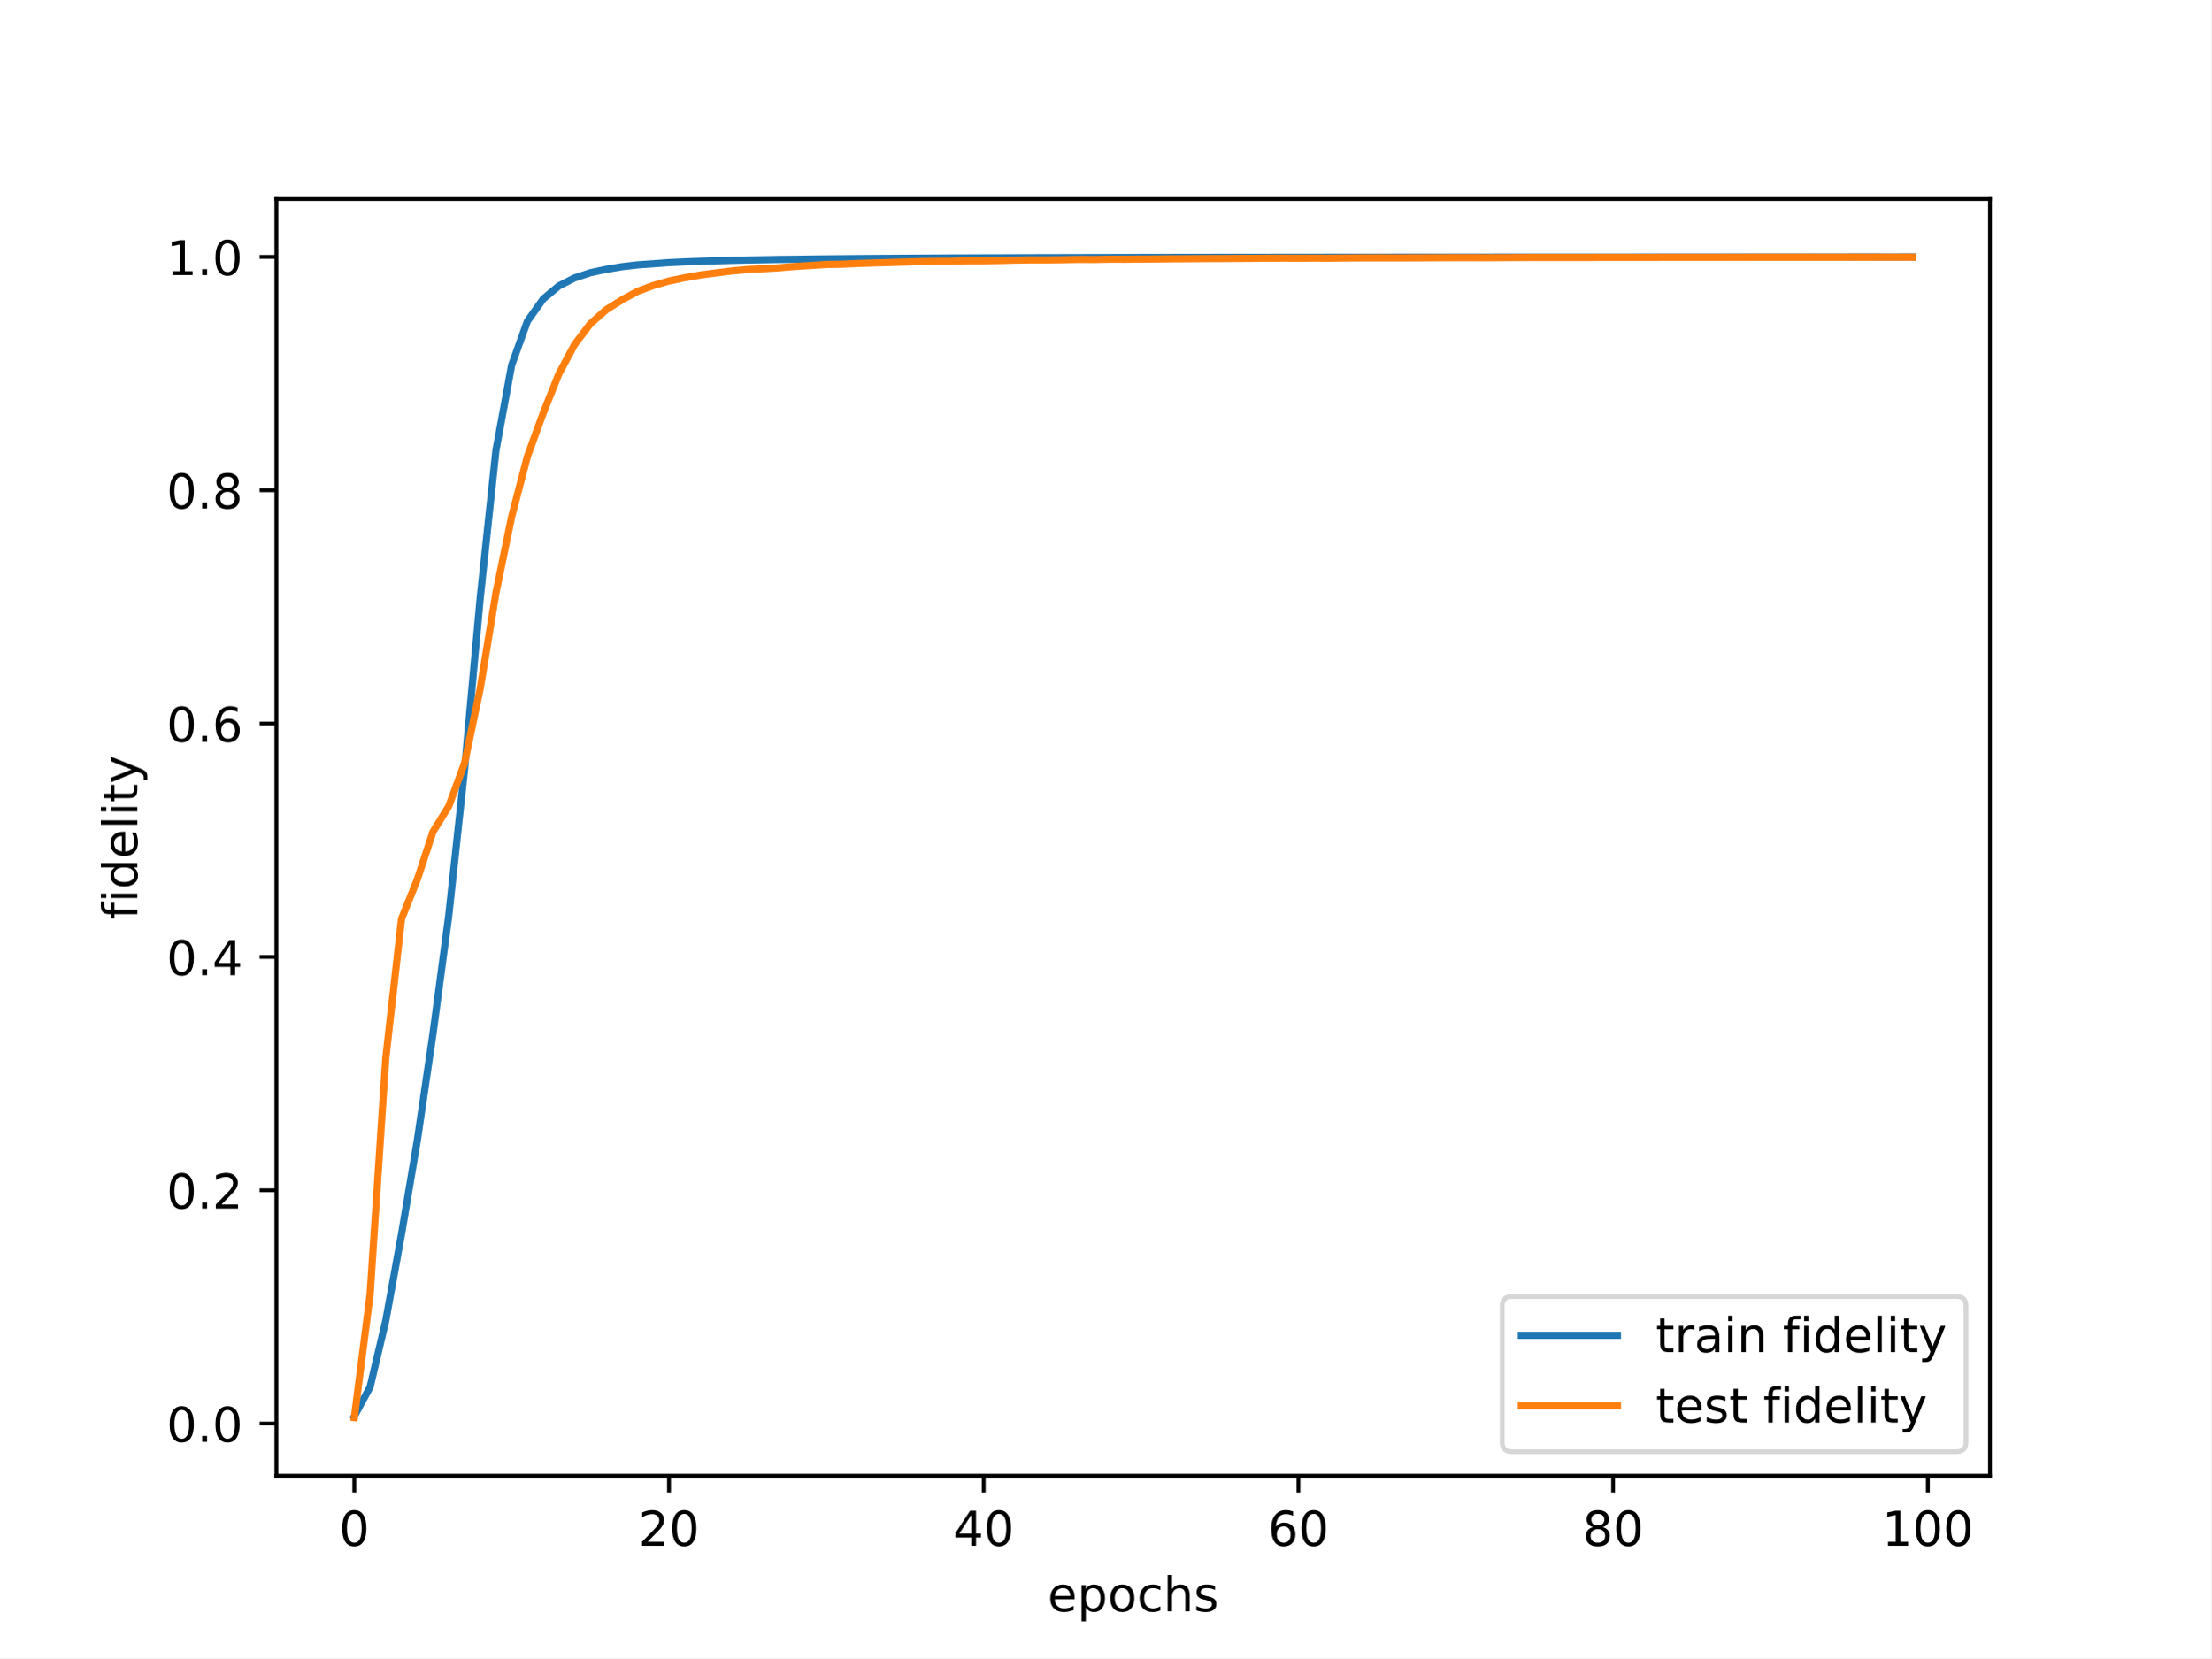
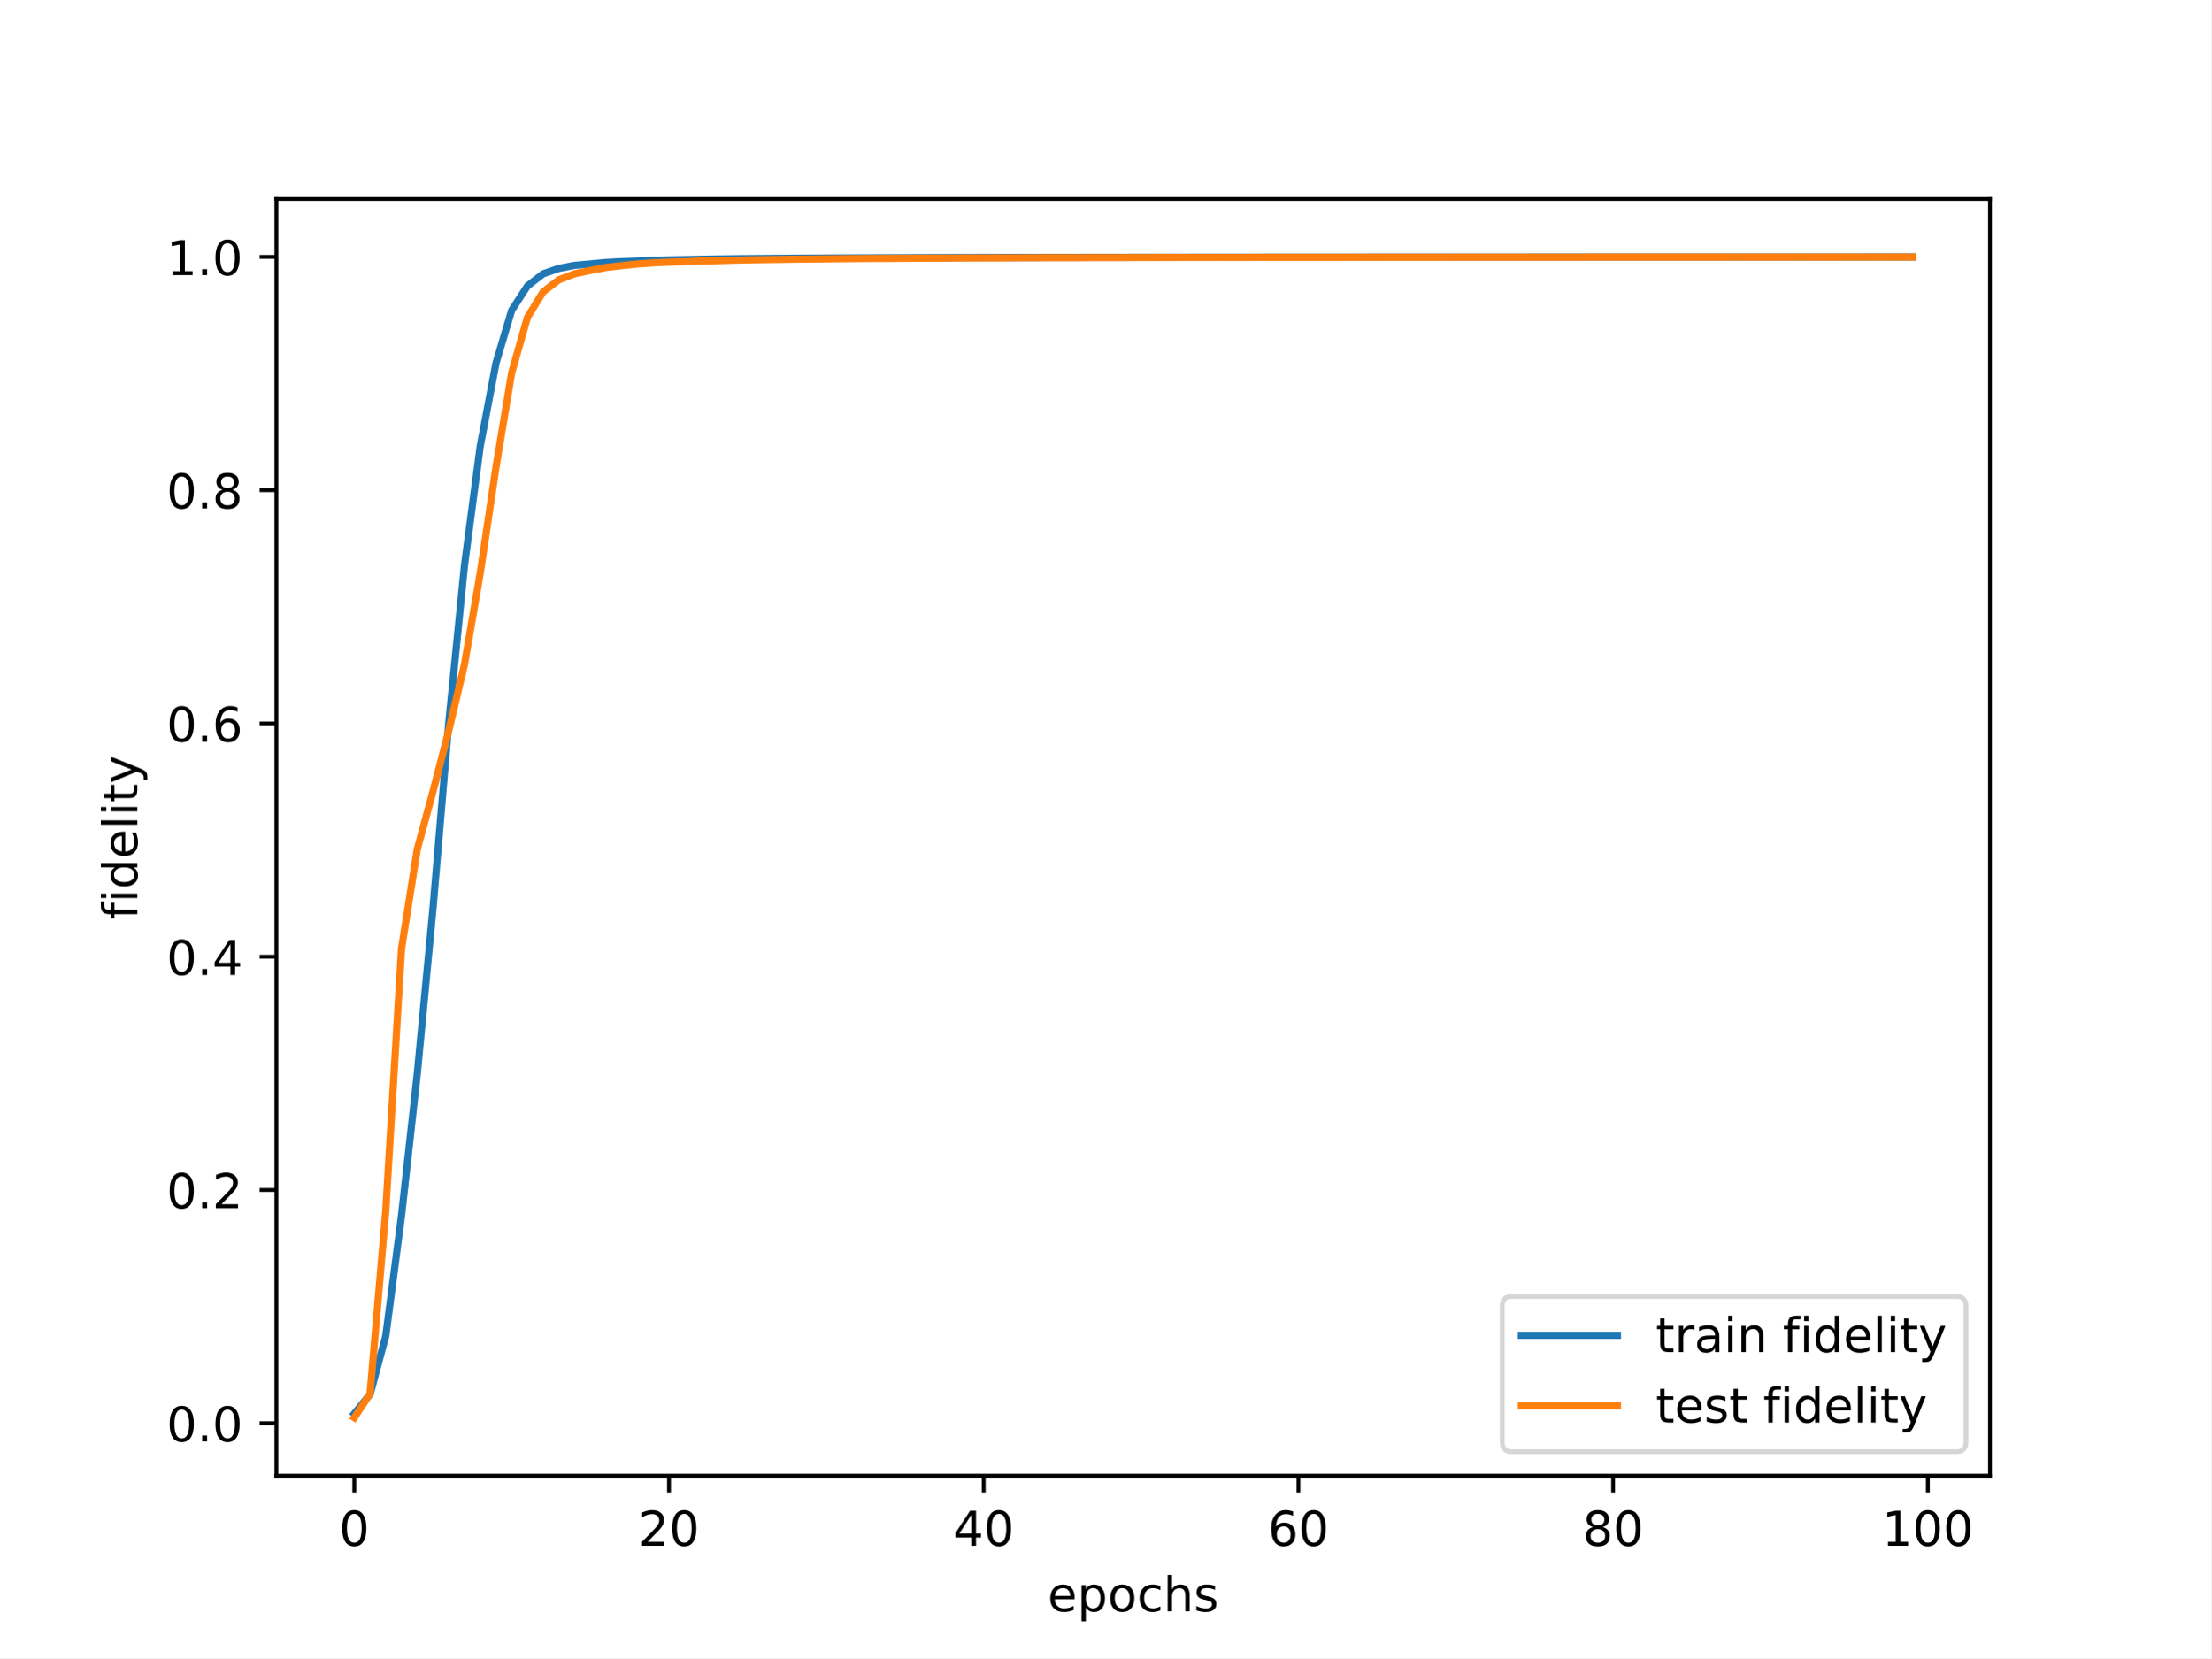
<svg xmlns="http://www.w3.org/2000/svg" xmlns:xlink="http://www.w3.org/1999/xlink" width="460.8pt" height="345.6pt" viewBox="0 0 460.8 345.6" version="1.1">
  <defs>
    <style type="text/css">*{stroke-linejoin: round; stroke-linecap: butt}</style>
  </defs>
  <g id="figure_1">
    <g id="patch_1">
      <path d="M 0 345.6  L 460.8 345.6  L 460.8 0  L 0 0  z " style="fill: #ffffff" />
    </g>
    <g id="axes_1">
      <g id="patch_2">
        <path d="M 57.6 307.584  L 414.72 307.584  L 414.72 41.472  L 57.6 41.472  z " style="fill: #ffffff" />
      </g>
      <g id="matplotlib.axis_1">
        <g id="xtick_1">
          <g id="line2d_1">
            <defs>
-               <path id="m5a584d0e6d" d="M 0 0  L 0 3.5  " style="stroke: #000000; stroke-width: 0.8" />
-             </defs>
-             <g>
-               <use xlink:href="#m5a584d0e6d" x="73.833" y="307.584" style="stroke: #000000; stroke-width: 0.8" />
+               <path id="mc02b736400" d="M 0 0  L 0 3.5  " style="stroke: #000000; stroke-width: 0.8" />
+             </defs>
+             <g>
+               <use xlink:href="#mc02b736400" x="73.833" y="307.584" style="stroke: #000000; stroke-width: 0.8" />
            </g>
          </g>
          <g id="text_1">
            <g transform="translate(70.65148 322.1824) scale(0.1 -0.1)">
              <defs>
                <path id="DejaVuSans-30" d="M 2034 4250  Q 1547 4250 1301 3770  Q 1056 3291 1056 2328  Q 1056 1369 1301 889  Q 1547 409 2034 409  Q 2525 409 2770 889  Q 3016 1369 3016 2328  Q 3016 3291 2770 3770  Q 2525 4250 2034 4250  z M 2034 4750  Q 2819 4750 3233 4129  Q 3647 3509 3647 2328  Q 3647 1150 3233 529  Q 2819 -91 2034 -91  Q 1250 -91 836 529  Q 422 1150 422 2328  Q 422 3509 836 4129  Q 1250 4750 2034 4750  z " transform="scale(0.015625)" />
              </defs>
              <use xlink:href="#DejaVuSans-30" />
            </g>
          </g>
        </g>
        <g id="xtick_2">
          <g id="line2d_2">
            <g>
-               <use xlink:href="#m5a584d0e6d" x="139.42" y="307.584" style="stroke: #000000; stroke-width: 0.8" />
+               <use xlink:href="#mc02b736400" x="139.42" y="307.584" style="stroke: #000000; stroke-width: 0.8" />
            </g>
          </g>
          <g id="text_2">
            <g transform="translate(133.057 322.1824) scale(0.1 -0.1)">
              <defs>
                <path id="DejaVuSans-32" d="M 1228 531  L 3431 531  L 3431 0  L 469 0  L 469 531  Q 828 903 1448 1529  Q 2069 2156 2228 2338  Q 2531 2678 2651 2914  Q 2772 3150 2772 3378  Q 2772 3750 2511 3984  Q 2250 4219 1831 4219  Q 1534 4219 1204 4116  Q 875 4013 500 3803  L 500 4441  Q 881 4594 1212 4672  Q 1544 4750 1819 4750  Q 2544 4750 2975 4387  Q 3406 4025 3406 3419  Q 3406 3131 3298 2873  Q 3191 2616 2906 2266  Q 2828 2175 2409 1742  Q 1991 1309 1228 531  z " transform="scale(0.015625)" />
              </defs>
              <use xlink:href="#DejaVuSans-32" />
              <use xlink:href="#DejaVuSans-30" x="63.623" />
            </g>
          </g>
        </g>
        <g id="xtick_3">
          <g id="line2d_3">
            <g>
-               <use xlink:href="#m5a584d0e6d" x="205.006" y="307.584" style="stroke: #000000; stroke-width: 0.8" />
+               <use xlink:href="#mc02b736400" x="205.006" y="307.584" style="stroke: #000000; stroke-width: 0.8" />
            </g>
          </g>
          <g id="text_3">
            <g transform="translate(198.6438 322.1824) scale(0.1 -0.1)">
              <defs>
                <path id="DejaVuSans-34" d="M 2419 4116  L 825 1625  L 2419 1625  L 2419 4116  z M 2253 4666  L 3047 4666  L 3047 1625  L 3713 1625  L 3713 1100  L 3047 1100  L 3047 0  L 2419 0  L 2419 1100  L 313 1100  L 313 1709  L 2253 4666  z " transform="scale(0.015625)" />
              </defs>
              <use xlink:href="#DejaVuSans-34" />
              <use xlink:href="#DejaVuSans-30" x="63.623" />
            </g>
          </g>
        </g>
        <g id="xtick_4">
          <g id="line2d_4">
            <g>
-               <use xlink:href="#m5a584d0e6d" x="270.593" y="307.584" style="stroke: #000000; stroke-width: 0.8" />
+               <use xlink:href="#mc02b736400" x="270.593" y="307.584" style="stroke: #000000; stroke-width: 0.8" />
            </g>
          </g>
          <g id="text_4">
            <g transform="translate(264.2306 322.1824) scale(0.1 -0.1)">
              <defs>
                <path id="DejaVuSans-36" d="M 2113 2584  Q 1688 2584 1439 2293  Q 1191 2003 1191 1497  Q 1191 994 1439 701  Q 1688 409 2113 409  Q 2538 409 2786 701  Q 3034 994 3034 1497  Q 3034 2003 2786 2293  Q 2538 2584 2113 2584  z M 3366 4563  L 3366 3988  Q 3128 4100 2886 4159  Q 2644 4219 2406 4219  Q 1781 4219 1451 3797  Q 1122 3375 1075 2522  Q 1259 2794 1537 2939  Q 1816 3084 2150 3084  Q 2853 3084 3261 2657  Q 3669 2231 3669 1497  Q 3669 778 3244 343  Q 2819 -91 2113 -91  Q 1303 -91 875 529  Q 447 1150 447 2328  Q 447 3434 972 4092  Q 1497 4750 2381 4750  Q 2619 4750 2861 4703  Q 3103 4656 3366 4563  z " transform="scale(0.015625)" />
              </defs>
              <use xlink:href="#DejaVuSans-36" />
              <use xlink:href="#DejaVuSans-30" x="63.623" />
            </g>
          </g>
        </g>
        <g id="xtick_5">
          <g id="line2d_5">
            <g>
-               <use xlink:href="#m5a584d0e6d" x="336.18" y="307.584" style="stroke: #000000; stroke-width: 0.8" />
+               <use xlink:href="#mc02b736400" x="336.18" y="307.584" style="stroke: #000000; stroke-width: 0.8" />
            </g>
          </g>
          <g id="text_5">
            <g transform="translate(329.8173 322.1824) scale(0.1 -0.1)">
              <defs>
                <path id="DejaVuSans-38" d="M 2034 2216  Q 1584 2216 1326 1975  Q 1069 1734 1069 1313  Q 1069 891 1326 650  Q 1584 409 2034 409  Q 2484 409 2743 651  Q 3003 894 3003 1313  Q 3003 1734 2745 1975  Q 2488 2216 2034 2216  z M 1403 2484  Q 997 2584 770 2862  Q 544 3141 544 3541  Q 544 4100 942 4425  Q 1341 4750 2034 4750  Q 2731 4750 3128 4425  Q 3525 4100 3525 3541  Q 3525 3141 3298 2862  Q 3072 2584 2669 2484  Q 3125 2378 3379 2068  Q 3634 1759 3634 1313  Q 3634 634 3220 271  Q 2806 -91 2034 -91  Q 1263 -91 848 271  Q 434 634 434 1313  Q 434 1759 690 2068  Q 947 2378 1403 2484  z M 1172 3481  Q 1172 3119 1398 2916  Q 1625 2713 2034 2713  Q 2441 2713 2670 2916  Q 2900 3119 2900 3481  Q 2900 3844 2670 4047  Q 2441 4250 2034 4250  Q 1625 4250 1398 4047  Q 1172 3844 1172 3481  z " transform="scale(0.015625)" />
              </defs>
              <use xlink:href="#DejaVuSans-38" />
              <use xlink:href="#DejaVuSans-30" x="63.623" />
            </g>
          </g>
        </g>
        <g id="xtick_6">
          <g id="line2d_6">
            <g>
-               <use xlink:href="#m5a584d0e6d" x="401.767" y="307.584" style="stroke: #000000; stroke-width: 0.8" />
+               <use xlink:href="#mc02b736400" x="401.767" y="307.584" style="stroke: #000000; stroke-width: 0.8" />
            </g>
          </g>
          <g id="text_6">
            <g transform="translate(392.2229 322.1824) scale(0.1 -0.1)">
              <defs>
                <path id="DejaVuSans-31" d="M 794 531  L 1825 531  L 1825 4091  L 703 3866  L 703 4441  L 1819 4666  L 2450 4666  L 2450 531  L 3481 531  L 3481 0  L 794 0  L 794 531  z " transform="scale(0.015625)" />
              </defs>
              <use xlink:href="#DejaVuSans-31" />
              <use xlink:href="#DejaVuSans-30" x="63.623" />
              <use xlink:href="#DejaVuSans-30" x="127.246" />
            </g>
          </g>
        </g>
        <g id="text_7">
          <g transform="translate(218.3272 335.8606) scale(0.1 -0.1)">
            <defs>
              <path id="DejaVuSans-65" d="M 3597 1894  L 3597 1613  L 953 1613  Q 991 1019 1311 708  Q 1631 397 2203 397  Q 2534 397 2845 478  Q 3156 559 3463 722  L 3463 178  Q 3153 47 2828 -22  Q 2503 -91 2169 -91  Q 1331 -91 842 396  Q 353 884 353 1716  Q 353 2575 817 3079  Q 1281 3584 2069 3584  Q 2775 3584 3186 3129  Q 3597 2675 3597 1894  z M 3022 2063  Q 3016 2534 2758 2815  Q 2500 3097 2075 3097  Q 1594 3097 1305 2825  Q 1016 2553 972 2059  L 3022 2063  z " transform="scale(0.015625)" />
              <path id="DejaVuSans-70" d="M 1159 525  L 1159 -1331  L 581 -1331  L 581 3500  L 1159 3500  L 1159 2969  Q 1341 3281 1617 3432  Q 1894 3584 2278 3584  Q 2916 3584 3314 3078  Q 3713 2572 3713 1747  Q 3713 922 3314 415  Q 2916 -91 2278 -91  Q 1894 -91 1617 61  Q 1341 213 1159 525  z M 3116 1747  Q 3116 2381 2855 2742  Q 2594 3103 2138 3103  Q 1681 3103 1420 2742  Q 1159 2381 1159 1747  Q 1159 1113 1420 752  Q 1681 391 2138 391  Q 2594 391 2855 752  Q 3116 1113 3116 1747  z " transform="scale(0.015625)" />
              <path id="DejaVuSans-6f" d="M 1959 3097  Q 1497 3097 1228 2736  Q 959 2375 959 1747  Q 959 1119 1226 758  Q 1494 397 1959 397  Q 2419 397 2687 759  Q 2956 1122 2956 1747  Q 2956 2369 2687 2733  Q 2419 3097 1959 3097  z M 1959 3584  Q 2709 3584 3137 3096  Q 3566 2609 3566 1747  Q 3566 888 3137 398  Q 2709 -91 1959 -91  Q 1206 -91 779 398  Q 353 888 353 1747  Q 353 2609 779 3096  Q 1206 3584 1959 3584  z " transform="scale(0.015625)" />
              <path id="DejaVuSans-63" d="M 3122 3366  L 3122 2828  Q 2878 2963 2633 3030  Q 2388 3097 2138 3097  Q 1578 3097 1268 2742  Q 959 2388 959 1747  Q 959 1106 1268 751  Q 1578 397 2138 397  Q 2388 397 2633 464  Q 2878 531 3122 666  L 3122 134  Q 2881 22 2623 -34  Q 2366 -91 2075 -91  Q 1284 -91 818 406  Q 353 903 353 1747  Q 353 2603 823 3093  Q 1294 3584 2113 3584  Q 2378 3584 2631 3529  Q 2884 3475 3122 3366  z " transform="scale(0.015625)" />
              <path id="DejaVuSans-68" d="M 3513 2113  L 3513 0  L 2938 0  L 2938 2094  Q 2938 2591 2744 2837  Q 2550 3084 2163 3084  Q 1697 3084 1428 2787  Q 1159 2491 1159 1978  L 1159 0  L 581 0  L 581 4863  L 1159 4863  L 1159 2956  Q 1366 3272 1645 3428  Q 1925 3584 2291 3584  Q 2894 3584 3203 3211  Q 3513 2838 3513 2113  z " transform="scale(0.015625)" />
              <path id="DejaVuSans-73" d="M 2834 3397  L 2834 2853  Q 2591 2978 2328 3040  Q 2066 3103 1784 3103  Q 1356 3103 1142 2972  Q 928 2841 928 2578  Q 928 2378 1081 2264  Q 1234 2150 1697 2047  L 1894 2003  Q 2506 1872 2764 1633  Q 3022 1394 3022 966  Q 3022 478 2636 193  Q 2250 -91 1575 -91  Q 1294 -91 989 -36  Q 684 19 347 128  L 347 722  Q 666 556 975 473  Q 1284 391 1588 391  Q 1994 391 2212 530  Q 2431 669 2431 922  Q 2431 1156 2273 1281  Q 2116 1406 1581 1522  L 1381 1569  Q 847 1681 609 1914  Q 372 2147 372 2553  Q 372 3047 722 3315  Q 1072 3584 1716 3584  Q 2034 3584 2315 3537  Q 2597 3491 2834 3397  z " transform="scale(0.015625)" />
            </defs>
            <use xlink:href="#DejaVuSans-65" />
            <use xlink:href="#DejaVuSans-70" x="61.523" />
            <use xlink:href="#DejaVuSans-6f" x="125" />
            <use xlink:href="#DejaVuSans-63" x="186.182" />
            <use xlink:href="#DejaVuSans-68" x="241.162" />
            <use xlink:href="#DejaVuSans-73" x="304.541" />
          </g>
        </g>
      </g>
      <g id="matplotlib.axis_2">
        <g id="ytick_1">
          <g id="line2d_7">
            <defs>
-               <path id="m319cdcde0c" d="M 0 0  L -3.5 0  " style="stroke: #000000; stroke-width: 0.8" />
-             </defs>
-             <g>
-               <use xlink:href="#m319cdcde0c" x="57.6" y="296.729" style="stroke: #000000; stroke-width: 0.8" />
+               <path id="m2c4314f25e" d="M 0 0  L -3.5 0  " style="stroke: #000000; stroke-width: 0.8" />
+             </defs>
+             <g>
+               <use xlink:href="#m2c4314f25e" x="57.6" y="296.652" style="stroke: #000000; stroke-width: 0.8" />
            </g>
          </g>
          <g id="text_8">
-             <g transform="translate(34.69687 300.5278) scale(0.1 -0.1)">
+             <g transform="translate(34.69687 300.4512) scale(0.1 -0.1)">
              <defs>
                <path id="DejaVuSans-2e" d="M 684 794  L 1344 794  L 1344 0  L 684 0  L 684 794  z " transform="scale(0.015625)" />
              </defs>
              <use xlink:href="#DejaVuSans-30" />
              <use xlink:href="#DejaVuSans-2e" x="63.623" />
              <use xlink:href="#DejaVuSans-30" x="95.41" />
            </g>
          </g>
        </g>
        <g id="ytick_2">
          <g id="line2d_8">
            <g>
-               <use xlink:href="#m319cdcde0c" x="57.6" y="248.091" style="stroke: #000000; stroke-width: 0.8" />
+               <use xlink:href="#m2c4314f25e" x="57.6" y="248.031" style="stroke: #000000; stroke-width: 0.8" />
            </g>
          </g>
          <g id="text_9">
-             <g transform="translate(34.69687 251.8905) scale(0.1 -0.1)">
+             <g transform="translate(34.69687 251.8298) scale(0.1 -0.1)">
              <use xlink:href="#DejaVuSans-30" />
              <use xlink:href="#DejaVuSans-2e" x="63.623" />
              <use xlink:href="#DejaVuSans-32" x="95.41" />
            </g>
          </g>
        </g>
        <g id="ytick_3">
          <g id="line2d_9">
            <g>
-               <use xlink:href="#m319cdcde0c" x="57.6" y="199.454" style="stroke: #000000; stroke-width: 0.8" />
+               <use xlink:href="#m2c4314f25e" x="57.6" y="199.409" style="stroke: #000000; stroke-width: 0.8" />
            </g>
          </g>
          <g id="text_10">
-             <g transform="translate(34.69687 203.2532) scale(0.1 -0.1)">
+             <g transform="translate(34.69687 203.2083) scale(0.1 -0.1)">
              <use xlink:href="#DejaVuSans-30" />
              <use xlink:href="#DejaVuSans-2e" x="63.623" />
              <use xlink:href="#DejaVuSans-34" x="95.41" />
            </g>
          </g>
        </g>
        <g id="ytick_4">
          <g id="line2d_10">
            <g>
-               <use xlink:href="#m319cdcde0c" x="57.6" y="150.817" style="stroke: #000000; stroke-width: 0.8" />
+               <use xlink:href="#m2c4314f25e" x="57.6" y="150.788" style="stroke: #000000; stroke-width: 0.8" />
            </g>
          </g>
          <g id="text_11">
-             <g transform="translate(34.69687 154.6158) scale(0.1 -0.1)">
+             <g transform="translate(34.69687 154.5868) scale(0.1 -0.1)">
              <use xlink:href="#DejaVuSans-30" />
              <use xlink:href="#DejaVuSans-2e" x="63.623" />
              <use xlink:href="#DejaVuSans-36" x="95.41" />
            </g>
          </g>
        </g>
        <g id="ytick_5">
          <g id="line2d_11">
            <g>
-               <use xlink:href="#m319cdcde0c" x="57.6" y="102.179" style="stroke: #000000; stroke-width: 0.8" />
+               <use xlink:href="#m2c4314f25e" x="57.6" y="102.166" style="stroke: #000000; stroke-width: 0.8" />
            </g>
          </g>
          <g id="text_12">
-             <g transform="translate(34.69687 105.9785) scale(0.1 -0.1)">
+             <g transform="translate(34.69687 105.9653) scale(0.1 -0.1)">
              <use xlink:href="#DejaVuSans-30" />
              <use xlink:href="#DejaVuSans-2e" x="63.623" />
              <use xlink:href="#DejaVuSans-38" x="95.41" />
            </g>
          </g>
        </g>
        <g id="ytick_6">
          <g id="line2d_12">
            <g>
-               <use xlink:href="#m319cdcde0c" x="57.6" y="53.542" style="stroke: #000000; stroke-width: 0.8" />
+               <use xlink:href="#m2c4314f25e" x="57.6" y="53.545" style="stroke: #000000; stroke-width: 0.8" />
            </g>
          </g>
          <g id="text_13">
-             <g transform="translate(34.69687 57.34118) scale(0.1 -0.1)">
+             <g transform="translate(34.69687 57.34384) scale(0.1 -0.1)">
              <use xlink:href="#DejaVuSans-31" />
              <use xlink:href="#DejaVuSans-2e" x="63.623" />
              <use xlink:href="#DejaVuSans-30" x="95.41" />
            </g>
          </g>
        </g>
        <g id="text_14">
          <g transform="translate(28.61719 191.6257) rotate(-90) scale(0.1 -0.1)">
            <defs>
              <path id="DejaVuSans-66" d="M 2375 4863  L 2375 4384  L 1825 4384  Q 1516 4384 1395 4259  Q 1275 4134 1275 3809  L 1275 3500  L 2222 3500  L 2222 3053  L 1275 3053  L 1275 0  L 697 0  L 697 3053  L 147 3053  L 147 3500  L 697 3500  L 697 3744  Q 697 4328 969 4595  Q 1241 4863 1831 4863  L 2375 4863  z " transform="scale(0.015625)" />
              <path id="DejaVuSans-69" d="M 603 3500  L 1178 3500  L 1178 0  L 603 0  L 603 3500  z M 603 4863  L 1178 4863  L 1178 4134  L 603 4134  L 603 4863  z " transform="scale(0.015625)" />
              <path id="DejaVuSans-64" d="M 2906 2969  L 2906 4863  L 3481 4863  L 3481 0  L 2906 0  L 2906 525  Q 2725 213 2448 61  Q 2172 -91 1784 -91  Q 1150 -91 751 415  Q 353 922 353 1747  Q 353 2572 751 3078  Q 1150 3584 1784 3584  Q 2172 3584 2448 3432  Q 2725 3281 2906 2969  z M 947 1747  Q 947 1113 1208 752  Q 1469 391 1925 391  Q 2381 391 2643 752  Q 2906 1113 2906 1747  Q 2906 2381 2643 2742  Q 2381 3103 1925 3103  Q 1469 3103 1208 2742  Q 947 2381 947 1747  z " transform="scale(0.015625)" />
              <path id="DejaVuSans-6c" d="M 603 4863  L 1178 4863  L 1178 0  L 603 0  L 603 4863  z " transform="scale(0.015625)" />
              <path id="DejaVuSans-74" d="M 1172 4494  L 1172 3500  L 2356 3500  L 2356 3053  L 1172 3053  L 1172 1153  Q 1172 725 1289 603  Q 1406 481 1766 481  L 2356 481  L 2356 0  L 1766 0  Q 1100 0 847 248  Q 594 497 594 1153  L 594 3053  L 172 3053  L 172 3500  L 594 3500  L 594 4494  L 1172 4494  z " transform="scale(0.015625)" />
              <path id="DejaVuSans-79" d="M 2059 -325  Q 1816 -950 1584 -1140  Q 1353 -1331 966 -1331  L 506 -1331  L 506 -850  L 844 -850  Q 1081 -850 1212 -737  Q 1344 -625 1503 -206  L 1606 56  L 191 3500  L 800 3500  L 1894 763  L 2988 3500  L 3597 3500  L 2059 -325  z " transform="scale(0.015625)" />
            </defs>
            <use xlink:href="#DejaVuSans-66" />
            <use xlink:href="#DejaVuSans-69" x="35.205" />
            <use xlink:href="#DejaVuSans-64" x="62.988" />
            <use xlink:href="#DejaVuSans-65" x="126.465" />
            <use xlink:href="#DejaVuSans-6c" x="187.988" />
            <use xlink:href="#DejaVuSans-69" x="215.771" />
            <use xlink:href="#DejaVuSans-74" x="243.555" />
            <use xlink:href="#DejaVuSans-79" x="282.764" />
          </g>
        </g>
      </g>
      <g id="line2d_13">
-         <path d="M 73.833 295.167  L 77.112 289.122  L 80.391 275.249  L 83.671 257.203  L 86.95 237.759  L 90.229 215.442  L 93.509 190.873  L 96.788 160.536  L 100.067 124.673  L 103.347 93.891  L 106.626 76.094  L 109.905 66.953  L 113.185 62.33  L 116.464 59.588  L 119.743 57.918  L 123.023 56.842  L 126.302 56.137  L 129.581 55.592  L 132.861 55.207  L 136.14 54.979  L 139.42 54.74  L 142.699 54.583  L 145.978 54.462  L 149.258 54.353  L 152.537 54.269  L 155.816 54.188  L 159.096 54.137  L 162.375 54.073  L 165.654 54.046  L 168.934 53.996  L 172.213 53.959  L 175.492 53.928  L 178.772 53.897  L 182.051 53.875  L 185.33 53.854  L 188.61 53.832  L 191.889 53.814  L 195.168 53.797  L 198.448 53.777  L 201.727 53.766  L 205.006 53.753  L 208.286 53.746  L 211.565 53.731  L 214.844 53.722  L 218.124 53.71  L 221.403 53.705  L 224.682 53.697  L 227.962 53.688  L 231.241 53.682  L 234.52 53.674  L 237.8 53.667  L 241.079 53.662  L 244.358 53.656  L 247.638 53.652  L 250.917 53.647  L 254.196 53.641  L 257.476 53.639  L 260.755 53.635  L 264.034 53.633  L 267.314 53.628  L 270.593 53.623  L 273.872 53.622  L 277.152 53.618  L 280.431 53.614  L 283.71 53.614  L 286.99 53.612  L 290.269 53.607  L 293.548 53.604  L 296.828 53.604  L 300.107 53.6  L 303.386 53.6  L 306.666 53.598  L 309.945 53.595  L 313.224 53.594  L 316.504 53.592  L 319.783 53.591  L 323.062 53.59  L 326.342 53.588  L 329.621 53.586  L 332.9 53.586  L 336.18 53.585  L 339.459 53.583  L 342.739 53.581  L 346.018 53.582  L 349.297 53.58  L 352.577 53.579  L 355.856 53.577  L 359.135 53.577  L 362.415 53.577  L 365.694 53.575  L 368.973 53.574  L 372.253 53.573  L 375.532 53.573  L 378.811 53.573  L 382.091 53.572  L 385.37 53.57  L 388.649 53.57  L 391.929 53.57  L 395.208 53.571  L 398.487 53.568  " clip-path="url(#pf11b71c594)" style="fill: none; stroke: #1f77b4; stroke-width: 1.5; stroke-linecap: square" />
+         <path d="M 73.833 294.663  L 77.112 290.621  L 80.391 278.447  L 83.671 253.351  L 86.95 223.805  L 90.229 189.32  L 93.509 150.732  L 96.788 117.872  L 100.067 93.058  L 103.347 75.73  L 106.626 64.695  L 109.905 59.627  L 113.185 57.069  L 116.464 55.934  L 119.743 55.314  L 123.023 55.013  L 126.302 54.709  L 129.581 54.536  L 132.861 54.418  L 136.14 54.256  L 139.42 54.162  L 142.699 54.099  L 145.978 54.042  L 149.258 53.983  L 152.537 53.944  L 155.816 53.902  L 159.096 53.879  L 162.375 53.85  L 165.654 53.827  L 168.934 53.805  L 172.213 53.788  L 175.492 53.768  L 178.772 53.755  L 182.051 53.743  L 185.33 53.731  L 188.61 53.721  L 191.889 53.71  L 195.168 53.7  L 198.448 53.692  L 201.727 53.685  L 205.006 53.676  L 208.286 53.668  L 211.565 53.665  L 214.844 53.659  L 218.124 53.654  L 221.403 53.649  L 224.682 53.644  L 227.962 53.639  L 231.241 53.636  L 234.52 53.632  L 237.8 53.628  L 241.079 53.625  L 244.358 53.622  L 247.638 53.619  L 250.917 53.617  L 254.196 53.614  L 257.476 53.611  L 260.755 53.609  L 264.034 53.607  L 267.314 53.605  L 270.593 53.602  L 273.872 53.601  L 277.152 53.6  L 280.431 53.598  L 283.71 53.596  L 286.99 53.594  L 290.269 53.593  L 293.548 53.592  L 296.828 53.59  L 300.107 53.589  L 303.386 53.589  L 306.666 53.586  L 309.945 53.586  L 313.224 53.585  L 316.504 53.584  L 319.783 53.582  L 323.062 53.581  L 326.342 53.581  L 329.621 53.581  L 332.9 53.58  L 336.18 53.579  L 339.459 53.578  L 342.739 53.577  L 346.018 53.577  L 349.297 53.577  L 352.577 53.575  L 355.856 53.575  L 359.135 53.576  L 362.415 53.575  L 365.694 53.573  L 368.973 53.573  L 372.253 53.572  L 375.532 53.572  L 378.811 53.57  L 382.091 53.571  L 385.37 53.573  L 388.649 53.57  L 391.929 53.568  L 395.208 53.57  L 398.487 53.568  " clip-path="url(#pa217200ff8)" style="fill: none; stroke: #1f77b4; stroke-width: 1.5; stroke-linecap: square" />
      </g>
      <g id="line2d_14">
-         <path d="M 73.833 295.488  L 77.112 269.866  L 80.391 220.558  L 83.671 191.515  L 86.95 183.329  L 90.229 173.36  L 93.509 168.06  L 96.788 159.111  L 100.067 143.533  L 103.347 123.568  L 106.626 107.684  L 109.905 95.143  L 113.185 86.127  L 116.464 77.932  L 119.743 71.809  L 123.023 67.481  L 126.302 64.571  L 129.581 62.508  L 132.861 60.727  L 136.14 59.502  L 139.42 58.568  L 142.699 57.883  L 145.978 57.307  L 149.258 56.883  L 152.537 56.468  L 155.816 56.174  L 159.096 55.993  L 162.375 55.807  L 165.654 55.529  L 168.934 55.336  L 172.213 55.117  L 175.492 55.061  L 178.772 54.917  L 182.051 54.809  L 185.33 54.71  L 188.61 54.612  L 191.889 54.519  L 195.168 54.478  L 198.448 54.458  L 201.727 54.344  L 205.006 54.347  L 208.286 54.292  L 211.565 54.21  L 214.844 54.161  L 218.124 54.169  L 221.403 54.133  L 224.682 54.062  L 227.962 54.082  L 231.241 54.015  L 234.52 54.025  L 237.8 53.993  L 241.079 53.972  L 244.358 53.934  L 247.638 53.92  L 250.917 53.891  L 254.196 53.883  L 257.476 53.861  L 260.755 53.843  L 264.034 53.813  L 267.314 53.799  L 270.593 53.807  L 273.872 53.799  L 277.152 53.807  L 280.431 53.769  L 283.71 53.75  L 286.99 53.74  L 290.269 53.748  L 293.548 53.741  L 296.828 53.729  L 300.107 53.714  L 303.386 53.698  L 306.666 53.702  L 309.945 53.706  L 313.224 53.691  L 316.504 53.674  L 319.783 53.664  L 323.062 53.664  L 326.342 53.662  L 329.621 53.665  L 332.9 53.652  L 336.18 53.645  L 339.459 53.646  L 342.739 53.648  L 346.018 53.642  L 349.297 53.638  L 352.577 53.632  L 355.856 53.634  L 359.135 53.632  L 362.415 53.626  L 365.694 53.615  L 368.973 53.612  L 372.253 53.615  L 375.532 53.606  L 378.811 53.608  L 382.091 53.609  L 385.37 53.605  L 388.649 53.608  L 391.929 53.603  L 395.208 53.597  L 398.487 53.596  " clip-path="url(#pf11b71c594)" style="fill: none; stroke: #ff7f0e; stroke-width: 1.5; stroke-linecap: square" />
+         <path d="M 73.833 295.488  L 77.112 290.495  L 80.391 252.314  L 83.671 197.708  L 86.95 177.009  L 90.229 164.959  L 93.509 152.31  L 96.788 138.502  L 100.067 119.522  L 103.347 97.433  L 106.626 77.712  L 109.905 66.174  L 113.185 60.837  L 116.464 58.315  L 119.743 57.061  L 123.023 56.365  L 126.302 55.744  L 129.581 55.365  L 132.861 55.023  L 136.14 54.79  L 139.42 54.641  L 142.699 54.563  L 145.978 54.395  L 149.258 54.333  L 152.537 54.237  L 155.816 54.163  L 159.096 54.116  L 162.375 54.071  L 165.654 54.021  L 168.934 53.992  L 172.213 53.958  L 175.492 53.921  L 178.772 53.892  L 182.051 53.872  L 185.33 53.86  L 188.61 53.832  L 191.889 53.821  L 195.168 53.806  L 198.448 53.786  L 201.727 53.766  L 205.006 53.755  L 208.286 53.754  L 211.565 53.741  L 214.844 53.72  L 218.124 53.714  L 221.403 53.713  L 224.682 53.705  L 227.962 53.685  L 231.241 53.687  L 234.52 53.679  L 237.8 53.676  L 241.079 53.665  L 244.358 53.656  L 247.638 53.654  L 250.917 53.647  L 254.196 53.642  L 257.476 53.653  L 260.755 53.643  L 264.034 53.633  L 267.314 53.629  L 270.593 53.626  L 273.872 53.63  L 277.152 53.625  L 280.431 53.621  L 283.71 53.616  L 286.99 53.614  L 290.269 53.618  L 293.548 53.611  L 296.828 53.607  L 300.107 53.611  L 303.386 53.599  L 306.666 53.605  L 309.945 53.598  L 313.224 53.601  L 316.504 53.597  L 319.783 53.6  L 323.062 53.598  L 326.342 53.597  L 329.621 53.596  L 332.9 53.589  L 336.18 53.589  L 339.459 53.587  L 342.739 53.583  L 346.018 53.586  L 349.297 53.585  L 352.577 53.587  L 355.856 53.585  L 359.135 53.586  L 362.415 53.578  L 365.694 53.583  L 368.973 53.584  L 372.253 53.582  L 375.532 53.578  L 378.811 53.583  L 382.091 53.584  L 385.37 53.577  L 388.649 53.575  L 391.929 53.581  L 395.208 53.578  L 398.487 53.577  " clip-path="url(#pa217200ff8)" style="fill: none; stroke: #ff7f0e; stroke-width: 1.5; stroke-linecap: square" />
      </g>
      <g id="patch_3">
        <path d="M 57.6 307.584  L 57.6 41.472  " style="fill: none; stroke: #000000; stroke-width: 0.8; stroke-linejoin: miter; stroke-linecap: square" />
      </g>
      <g id="patch_4">
        <path d="M 414.72 307.584  L 414.72 41.472  " style="fill: none; stroke: #000000; stroke-width: 0.8; stroke-linejoin: miter; stroke-linecap: square" />
      </g>
      <g id="patch_5">
        <path d="M 57.6 307.584  L 414.72 307.584  " style="fill: none; stroke: #000000; stroke-width: 0.8; stroke-linejoin: miter; stroke-linecap: square" />
      </g>
      <g id="patch_6">
        <path d="M 57.6 41.472  L 414.72 41.472  " style="fill: none; stroke: #000000; stroke-width: 0.8; stroke-linejoin: miter; stroke-linecap: square" />
      </g>
      <g id="legend_1">
        <g id="patch_7">
          <path d="M 315.072 302.584  L 407.72 302.584  Q 409.72 302.584 409.72 300.584  L 409.72 272.228  Q 409.72 270.228 407.72 270.228  L 315.072 270.228  Q 313.072 270.228 313.072 272.228  L 313.072 300.584  Q 313.072 302.584 315.072 302.584  z " style="fill: #ffffff; opacity: 0.8; stroke: #cccccc; stroke-linejoin: miter" />
        </g>
        <g id="line2d_15">
          <path d="M 317.072 278.326  L 327.072 278.326  L 337.072 278.326  " style="fill: none; stroke: #1f77b4; stroke-width: 1.5; stroke-linecap: square" />
        </g>
        <g id="text_15">
          <g transform="translate(345.0716 281.8262) scale(0.1 -0.1)">
            <defs>
              <path id="DejaVuSans-72" d="M 2631 2963  Q 2534 3019 2420 3045  Q 2306 3072 2169 3072  Q 1681 3072 1420 2755  Q 1159 2438 1159 1844  L 1159 0  L 581 0  L 581 3500  L 1159 3500  L 1159 2956  Q 1341 3275 1631 3429  Q 1922 3584 2338 3584  Q 2397 3584 2469 3576  Q 2541 3569 2628 3553  L 2631 2963  z " transform="scale(0.015625)" />
              <path id="DejaVuSans-61" d="M 2194 1759  Q 1497 1759 1228 1600  Q 959 1441 959 1056  Q 959 750 1161 570  Q 1363 391 1709 391  Q 2188 391 2477 730  Q 2766 1069 2766 1631  L 2766 1759  L 2194 1759  z M 3341 1997  L 3341 0  L 2766 0  L 2766 531  Q 2569 213 2275 61  Q 1981 -91 1556 -91  Q 1019 -91 701 211  Q 384 513 384 1019  Q 384 1609 779 1909  Q 1175 2209 1959 2209  L 2766 2209  L 2766 2266  Q 2766 2663 2505 2880  Q 2244 3097 1772 3097  Q 1472 3097 1187 3025  Q 903 2953 641 2809  L 641 3341  Q 956 3463 1253 3523  Q 1550 3584 1831 3584  Q 2591 3584 2966 3190  Q 3341 2797 3341 1997  z " transform="scale(0.015625)" />
              <path id="DejaVuSans-6e" d="M 3513 2113  L 3513 0  L 2938 0  L 2938 2094  Q 2938 2591 2744 2837  Q 2550 3084 2163 3084  Q 1697 3084 1428 2787  Q 1159 2491 1159 1978  L 1159 0  L 581 0  L 581 3500  L 1159 3500  L 1159 2956  Q 1366 3272 1645 3428  Q 1925 3584 2291 3584  Q 2894 3584 3203 3211  Q 3513 2838 3513 2113  z " transform="scale(0.015625)" />
              <path id="DejaVuSans-20" transform="scale(0.015625)" />
            </defs>
            <use xlink:href="#DejaVuSans-74" />
            <use xlink:href="#DejaVuSans-72" x="39.209" />
            <use xlink:href="#DejaVuSans-61" x="80.322" />
            <use xlink:href="#DejaVuSans-69" x="141.602" />
            <use xlink:href="#DejaVuSans-6e" x="169.385" />
            <use xlink:href="#DejaVuSans-20" x="232.764" />
            <use xlink:href="#DejaVuSans-66" x="264.551" />
            <use xlink:href="#DejaVuSans-69" x="299.756" />
            <use xlink:href="#DejaVuSans-64" x="327.539" />
            <use xlink:href="#DejaVuSans-65" x="391.016" />
            <use xlink:href="#DejaVuSans-6c" x="452.539" />
            <use xlink:href="#DejaVuSans-69" x="480.322" />
            <use xlink:href="#DejaVuSans-74" x="508.105" />
            <use xlink:href="#DejaVuSans-79" x="547.314" />
          </g>
        </g>
        <g id="line2d_16">
          <path d="M 317.072 293.004  L 327.072 293.004  L 337.072 293.004  " style="fill: none; stroke: #ff7f0e; stroke-width: 1.5; stroke-linecap: square" />
        </g>
        <g id="text_16">
          <g transform="translate(345.0716 296.5043) scale(0.1 -0.1)">
            <use xlink:href="#DejaVuSans-74" />
            <use xlink:href="#DejaVuSans-65" x="39.209" />
            <use xlink:href="#DejaVuSans-73" x="100.732" />
            <use xlink:href="#DejaVuSans-74" x="152.832" />
            <use xlink:href="#DejaVuSans-20" x="192.041" />
            <use xlink:href="#DejaVuSans-66" x="223.828" />
            <use xlink:href="#DejaVuSans-69" x="259.033" />
            <use xlink:href="#DejaVuSans-64" x="286.816" />
            <use xlink:href="#DejaVuSans-65" x="350.293" />
            <use xlink:href="#DejaVuSans-6c" x="411.816" />
            <use xlink:href="#DejaVuSans-69" x="439.6" />
            <use xlink:href="#DejaVuSans-74" x="467.383" />
            <use xlink:href="#DejaVuSans-79" x="506.592" />
          </g>
        </g>
      </g>
    </g>
  </g>
  <defs>
-     <clipPath id="pf11b71c594">
+     <clipPath id="pa217200ff8">
      <rect x="57.6" y="41.472" width="357.12" height="266.112" />
    </clipPath>
  </defs>
</svg>
